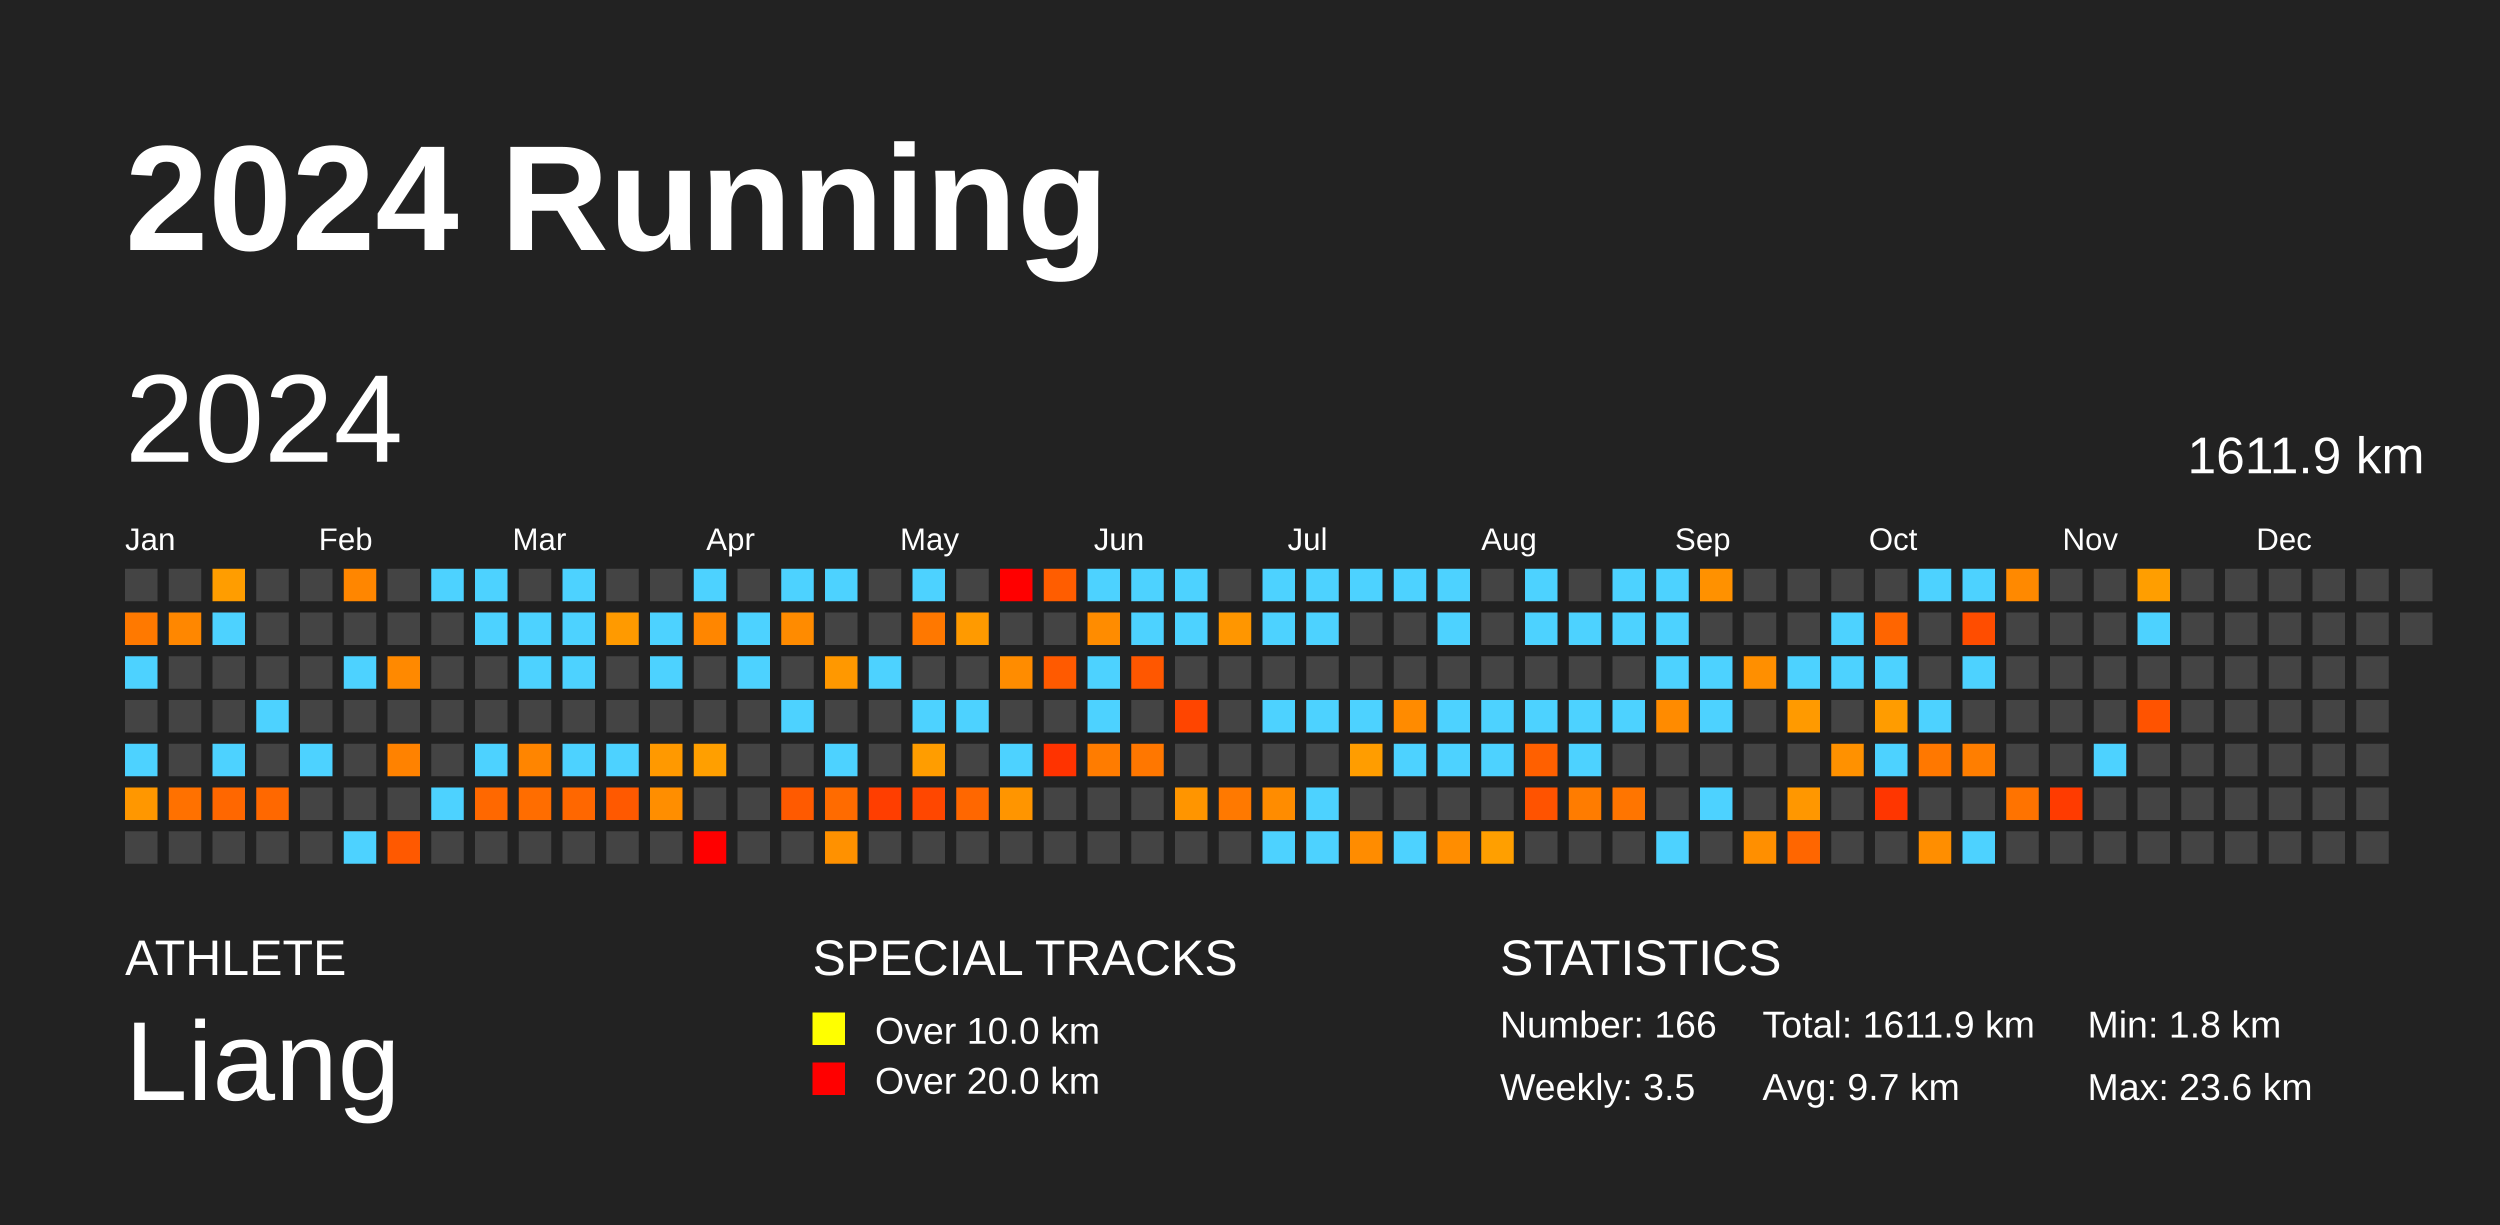
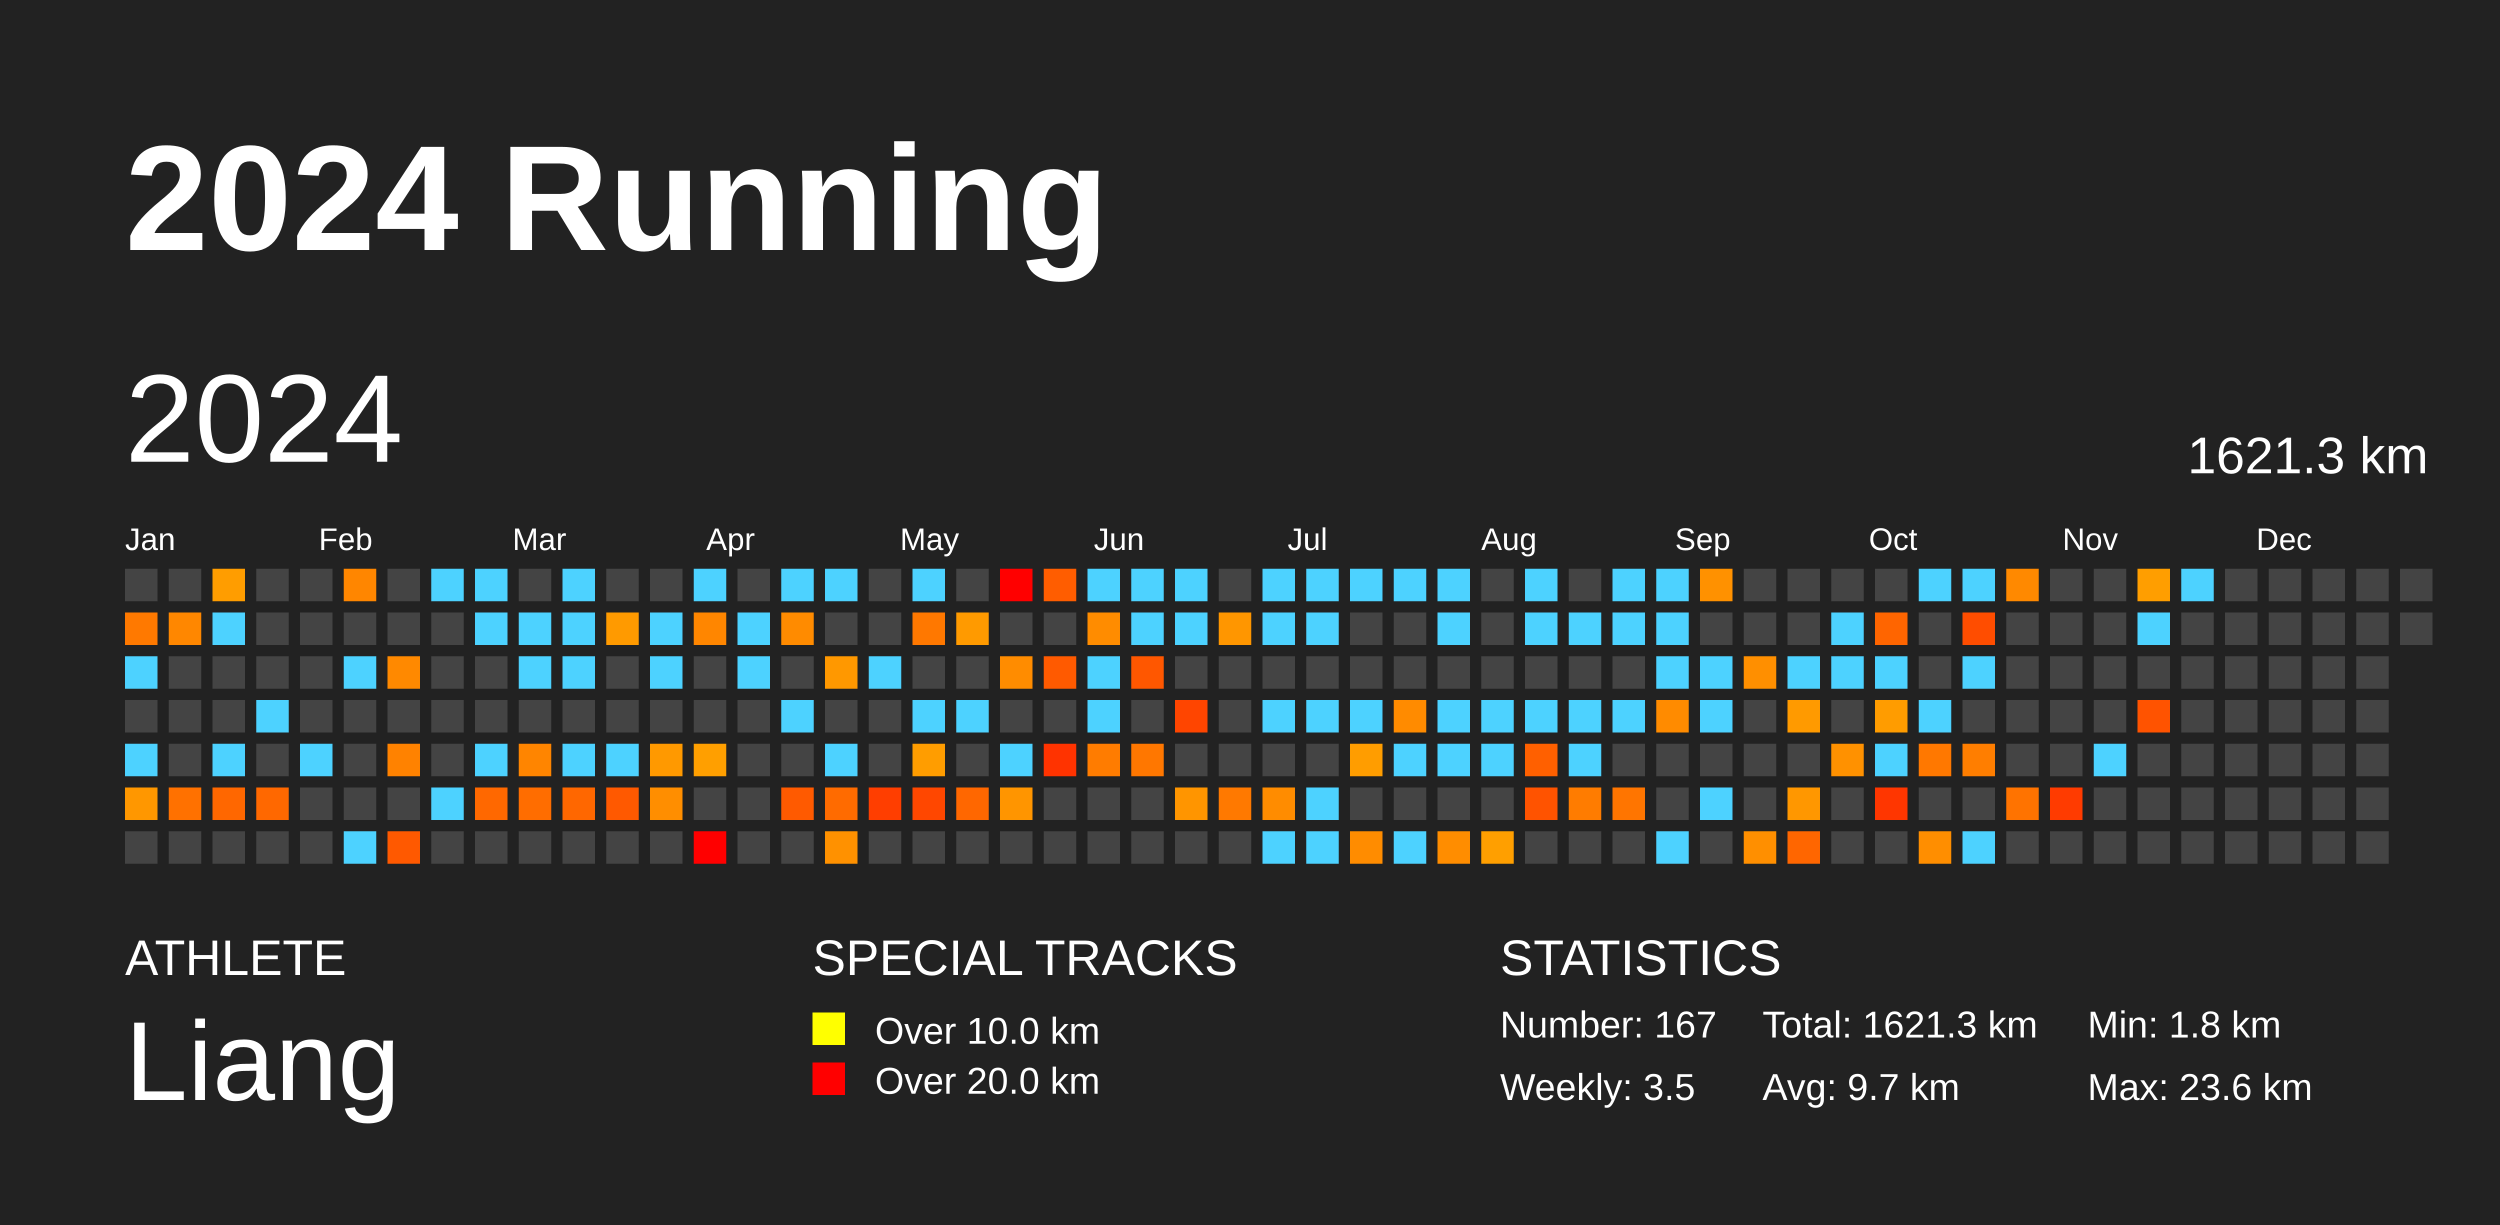
<svg xmlns="http://www.w3.org/2000/svg" baseProfile="full" height="98mm" version="1.1" viewBox="0,0,200,98" width="200mm">
  <defs />
  <rect fill="#222222" height="98" width="200" x="0" y="0" />
  <text fill="#FFFFFF" style="font-size:12px; font-family:Arial; font-weight:bold;" x="10" y="20">2024 Running</text>
  <text fill="#FFFFFF" style="font-size:4px; font-family:Arial" x="10" y="78">ATHLETE</text>
  <text fill="#FFFFFF" style="font-size:9px; font-family:Arial" x="10" y="88">Liang</text>
  <text fill="#FFFFFF" style="font-size:4px; font-family:Arial" x="65" y="78">SPECIAL TRACKS</text>
  <rect fill="yellow" height="2.6" width="2.6" x="65" y="81" />
  <text fill="#FFFFFF" style="font-size:3px; font-family:Arial" x="70" y="83.5">Over 10.0 km</text>
  <rect fill="red" height="2.6" width="2.6" x="65" y="85" />
  <text fill="#FFFFFF" style="font-size:3px; font-family:Arial" x="70" y="87.5">Over 20.0 km</text>
  <text fill="#FFFFFF" style="font-size:4px; font-family:Arial" x="120" y="78">STATISTICS</text>
-   <text fill="#FFFFFF" style="font-size:3px; font-family:Arial" x="120" y="83">Number: 166</text>
+   <text fill="#FFFFFF" style="font-size:3px; font-family:Arial" x="120" y="83">Number: 167</text>
  <text fill="#FFFFFF" style="font-size:3px; font-family:Arial" x="120" y="88">Weekly: 3.5</text>
-   <text fill="#FFFFFF" style="font-size:3px; font-family:Arial" x="141" y="83">Total: 1611.9 km</text>
+   <text fill="#FFFFFF" style="font-size:3px; font-family:Arial" x="141" y="83">Total: 1621.3 km</text>
  <text fill="#FFFFFF" style="font-size:3px; font-family:Arial" x="141" y="88">Avg: 9.7 km</text>
  <text fill="#FFFFFF" style="font-size:3px; font-family:Arial" x="167" y="83">Min: 1.8 km</text>
  <text fill="#FFFFFF" style="font-size:3px; font-family:Arial" x="167" y="88">Max: 23.6 km</text>
  <text dominant-baseline="hanging" fill="#FFFFFF" style="font-size:10.0px; font-family:Arial;" x="10" y="30">2024</text>
-   <text dominant-baseline="hanging" fill="#FFFFFF" style="font-size:4.125px; font-family:Arial;" x="175" y="35">1611.9 km</text>
+   <text dominant-baseline="hanging" fill="#FFFFFF" style="font-size:4.125px; font-family:Arial;" x="175" y="35">1621.3 km</text>
  <text fill="#FFFFFF" style="font-size:2.5px; font-family:Arial" x="10.0" y="44">Jan</text>
  <text fill="#FFFFFF" style="font-size:2.5px; font-family:Arial" x="25.5" y="44">Feb</text>
  <text fill="#FFFFFF" style="font-size:2.5px; font-family:Arial" x="41.0" y="44">Mar</text>
  <text fill="#FFFFFF" style="font-size:2.5px; font-family:Arial" x="56.5" y="44">Apr</text>
  <text fill="#FFFFFF" style="font-size:2.5px; font-family:Arial" x="72.0" y="44">May</text>
  <text fill="#FFFFFF" style="font-size:2.5px; font-family:Arial" x="87.5" y="44">Jun</text>
  <text fill="#FFFFFF" style="font-size:2.5px; font-family:Arial" x="103.0" y="44">Jul</text>
  <text fill="#FFFFFF" style="font-size:2.5px; font-family:Arial" x="118.5" y="44">Aug</text>
  <text fill="#FFFFFF" style="font-size:2.5px; font-family:Arial" x="134.0" y="44">Sep</text>
  <text fill="#FFFFFF" style="font-size:2.5px; font-family:Arial" x="149.5" y="44">Oct</text>
  <text fill="#FFFFFF" style="font-size:2.5px; font-family:Arial" x="165.0" y="44">Nov</text>
  <text fill="#FFFFFF" style="font-size:2.5px; font-family:Arial" x="180.5" y="44">Dec</text>
  <rect fill="#444444" height="2.6" width="2.6" x="10.0" y="45.5" />
  <rect fill="#ff7900" height="2.6" width="2.6" x="10.0" y="49.0" />
  <rect fill="#4dd2ff" height="2.6" width="2.6" x="10.0" y="52.5" />
  <rect fill="#444444" height="2.6" width="2.6" x="10.0" y="56.0" />
  <rect fill="#4dd2ff" height="2.6" width="2.6" x="10.0" y="59.5" />
  <rect fill="#ff9700" height="2.6" width="2.6" x="10.0" y="63.0" />
  <rect fill="#444444" height="2.6" width="2.6" x="10.0" y="66.5" />
  <rect fill="#444444" height="2.6" width="2.6" x="13.5" y="45.5" />
  <rect fill="#ff8700" height="2.6" width="2.6" x="13.5" y="49.0" />
  <rect fill="#444444" height="2.6" width="2.6" x="13.5" y="52.5" />
  <rect fill="#444444" height="2.6" width="2.6" x="13.5" y="56.0" />
  <rect fill="#444444" height="2.6" width="2.6" x="13.5" y="59.5" />
  <rect fill="#ff7100" height="2.6" width="2.6" x="13.5" y="63.0" />
  <rect fill="#444444" height="2.6" width="2.6" x="13.5" y="66.5" />
  <rect fill="#ff9d00" height="2.6" width="2.6" x="17.0" y="45.5" />
  <rect fill="#4dd2ff" height="2.6" width="2.6" x="17.0" y="49.0" />
  <rect fill="#444444" height="2.6" width="2.6" x="17.0" y="52.5" />
  <rect fill="#444444" height="2.6" width="2.6" x="17.0" y="56.0" />
  <rect fill="#4dd2ff" height="2.6" width="2.6" x="17.0" y="59.5" />
  <rect fill="#ff6700" height="2.6" width="2.6" x="17.0" y="63.0" />
  <rect fill="#444444" height="2.6" width="2.6" x="17.0" y="66.5" />
  <rect fill="#444444" height="2.6" width="2.6" x="20.5" y="45.5" />
  <rect fill="#444444" height="2.6" width="2.6" x="20.5" y="49.0" />
  <rect fill="#444444" height="2.6" width="2.6" x="20.5" y="52.5" />
  <rect fill="#4dd2ff" height="2.6" width="2.6" x="20.5" y="56.0" />
  <rect fill="#444444" height="2.6" width="2.6" x="20.5" y="59.5" />
  <rect fill="#ff6800" height="2.6" width="2.6" x="20.5" y="63.0" />
  <rect fill="#444444" height="2.6" width="2.6" x="20.5" y="66.5" />
  <rect fill="#444444" height="2.6" width="2.6" x="24.0" y="45.5" />
  <rect fill="#444444" height="2.6" width="2.6" x="24.0" y="49.0" />
  <rect fill="#444444" height="2.6" width="2.6" x="24.0" y="52.5" />
  <rect fill="#444444" height="2.6" width="2.6" x="24.0" y="56.0" />
  <rect fill="#4dd2ff" height="2.6" width="2.6" x="24.0" y="59.5" />
  <rect fill="#444444" height="2.6" width="2.6" x="24.0" y="63.0" />
  <rect fill="#444444" height="2.6" width="2.6" x="24.0" y="66.5" />
  <rect fill="#ff8600" height="2.6" width="2.6" x="27.5" y="45.5" />
  <rect fill="#444444" height="2.6" width="2.6" x="27.5" y="49.0" />
  <rect fill="#4dd2ff" height="2.6" width="2.6" x="27.5" y="52.5" />
  <rect fill="#444444" height="2.6" width="2.6" x="27.5" y="56.0" />
  <rect fill="#444444" height="2.6" width="2.6" x="27.5" y="59.5" />
  <rect fill="#444444" height="2.6" width="2.6" x="27.5" y="63.0" />
  <rect fill="#4dd2ff" height="2.6" width="2.6" x="27.5" y="66.5" />
  <rect fill="#444444" height="2.6" width="2.6" x="31.0" y="45.5" />
  <rect fill="#444444" height="2.6" width="2.6" x="31.0" y="49.0" />
  <rect fill="#ff8900" height="2.6" width="2.6" x="31.0" y="52.5" />
  <rect fill="#444444" height="2.6" width="2.6" x="31.0" y="56.0" />
  <rect fill="#ff8200" height="2.6" width="2.6" x="31.0" y="59.5" />
  <rect fill="#444444" height="2.6" width="2.6" x="31.0" y="63.0" />
  <rect fill="#ff5900" height="2.6" width="2.6" x="31.0" y="66.5" />
  <rect fill="#4dd2ff" height="2.6" width="2.6" x="34.5" y="45.5" />
  <rect fill="#444444" height="2.6" width="2.6" x="34.5" y="49.0" />
  <rect fill="#444444" height="2.6" width="2.6" x="34.5" y="52.5" />
  <rect fill="#444444" height="2.6" width="2.6" x="34.5" y="56.0" />
  <rect fill="#444444" height="2.6" width="2.6" x="34.5" y="59.5" />
  <rect fill="#4dd2ff" height="2.6" width="2.6" x="34.5" y="63.0" />
  <rect fill="#444444" height="2.6" width="2.6" x="34.5" y="66.5" />
  <rect fill="#4dd2ff" height="2.6" width="2.6" x="38.0" y="45.5" />
  <rect fill="#4dd2ff" height="2.6" width="2.6" x="38.0" y="49.0" />
  <rect fill="#444444" height="2.6" width="2.6" x="38.0" y="52.5" />
  <rect fill="#444444" height="2.6" width="2.6" x="38.0" y="56.0" />
  <rect fill="#4dd2ff" height="2.6" width="2.6" x="38.0" y="59.5" />
  <rect fill="#ff6800" height="2.6" width="2.6" x="38.0" y="63.0" />
  <rect fill="#444444" height="2.6" width="2.6" x="38.0" y="66.5" />
  <rect fill="#444444" height="2.6" width="2.6" x="41.5" y="45.5" />
  <rect fill="#4dd2ff" height="2.6" width="2.6" x="41.5" y="49.0" />
  <rect fill="#4dd2ff" height="2.6" width="2.6" x="41.5" y="52.5" />
  <rect fill="#444444" height="2.6" width="2.6" x="41.5" y="56.0" />
  <rect fill="#ff8500" height="2.6" width="2.6" x="41.5" y="59.5" />
  <rect fill="#ff6d00" height="2.6" width="2.6" x="41.5" y="63.0" />
  <rect fill="#444444" height="2.6" width="2.6" x="41.5" y="66.5" />
  <rect fill="#4dd2ff" height="2.6" width="2.6" x="45.0" y="45.5" />
  <rect fill="#4dd2ff" height="2.6" width="2.6" x="45.0" y="49.0" />
  <rect fill="#4dd2ff" height="2.6" width="2.6" x="45.0" y="52.5" />
  <rect fill="#444444" height="2.6" width="2.6" x="45.0" y="56.0" />
  <rect fill="#4dd2ff" height="2.6" width="2.6" x="45.0" y="59.5" />
  <rect fill="#ff6700" height="2.6" width="2.6" x="45.0" y="63.0" />
  <rect fill="#444444" height="2.6" width="2.6" x="45.0" y="66.5" />
  <rect fill="#444444" height="2.6" width="2.6" x="48.5" y="45.5" />
  <rect fill="#ff9a00" height="2.6" width="2.6" x="48.5" y="49.0" />
  <rect fill="#444444" height="2.6" width="2.6" x="48.5" y="52.5" />
  <rect fill="#444444" height="2.6" width="2.6" x="48.5" y="56.0" />
  <rect fill="#4dd2ff" height="2.6" width="2.6" x="48.5" y="59.5" />
  <rect fill="#ff5900" height="2.6" width="2.6" x="48.5" y="63.0" />
  <rect fill="#444444" height="2.6" width="2.6" x="48.5" y="66.5" />
  <rect fill="#444444" height="2.6" width="2.6" x="52.0" y="45.5" />
  <rect fill="#4dd2ff" height="2.6" width="2.6" x="52.0" y="49.0" />
  <rect fill="#4dd2ff" height="2.6" width="2.6" x="52.0" y="52.5" />
  <rect fill="#444444" height="2.6" width="2.6" x="52.0" y="56.0" />
  <rect fill="#ff9900" height="2.6" width="2.6" x="52.0" y="59.5" />
  <rect fill="#ff8e00" height="2.6" width="2.6" x="52.0" y="63.0" />
  <rect fill="#444444" height="2.6" width="2.6" x="52.0" y="66.5" />
  <rect fill="#4dd2ff" height="2.6" width="2.6" x="55.5" y="45.5" />
  <rect fill="#ff8600" height="2.6" width="2.6" x="55.5" y="49.0" />
  <rect fill="#444444" height="2.6" width="2.6" x="55.5" y="52.5" />
  <rect fill="#444444" height="2.6" width="2.6" x="55.5" y="56.0" />
  <rect fill="#ff9f00" height="2.6" width="2.6" x="55.5" y="59.5" />
  <rect fill="#444444" height="2.6" width="2.6" x="55.5" y="63.0" />
  <rect fill="red" height="2.6" width="2.6" x="55.5" y="66.5" />
  <rect fill="#444444" height="2.6" width="2.6" x="59.0" y="45.5" />
  <rect fill="#4dd2ff" height="2.6" width="2.6" x="59.0" y="49.0" />
  <rect fill="#4dd2ff" height="2.6" width="2.6" x="59.0" y="52.5" />
  <rect fill="#444444" height="2.6" width="2.6" x="59.0" y="56.0" />
  <rect fill="#444444" height="2.6" width="2.6" x="59.0" y="59.5" />
  <rect fill="#444444" height="2.6" width="2.6" x="59.0" y="63.0" />
  <rect fill="#444444" height="2.6" width="2.6" x="59.0" y="66.5" />
  <rect fill="#4dd2ff" height="2.6" width="2.6" x="62.5" y="45.5" />
  <rect fill="#ff8b00" height="2.6" width="2.6" x="62.5" y="49.0" />
  <rect fill="#444444" height="2.6" width="2.6" x="62.5" y="52.5" />
  <rect fill="#4dd2ff" height="2.6" width="2.6" x="62.5" y="56.0" />
  <rect fill="#444444" height="2.6" width="2.6" x="62.5" y="59.5" />
  <rect fill="#ff5a00" height="2.6" width="2.6" x="62.5" y="63.0" />
  <rect fill="#444444" height="2.6" width="2.6" x="62.5" y="66.5" />
  <rect fill="#4dd2ff" height="2.6" width="2.6" x="66.0" y="45.5" />
  <rect fill="#444444" height="2.6" width="2.6" x="66.0" y="49.0" />
  <rect fill="#ff9800" height="2.6" width="2.6" x="66.0" y="52.5" />
  <rect fill="#444444" height="2.6" width="2.6" x="66.0" y="56.0" />
  <rect fill="#4dd2ff" height="2.6" width="2.6" x="66.0" y="59.5" />
  <rect fill="#ff6b00" height="2.6" width="2.6" x="66.0" y="63.0" />
  <rect fill="#ff9100" height="2.6" width="2.6" x="66.0" y="66.5" />
  <rect fill="#444444" height="2.6" width="2.6" x="69.5" y="45.5" />
  <rect fill="#444444" height="2.6" width="2.6" x="69.5" y="49.0" />
  <rect fill="#4dd2ff" height="2.6" width="2.6" x="69.5" y="52.5" />
  <rect fill="#444444" height="2.6" width="2.6" x="69.5" y="56.0" />
  <rect fill="#444444" height="2.6" width="2.6" x="69.5" y="59.5" />
  <rect fill="#ff3e00" height="2.6" width="2.6" x="69.5" y="63.0" />
  <rect fill="#444444" height="2.6" width="2.6" x="69.5" y="66.5" />
  <rect fill="#4dd2ff" height="2.6" width="2.6" x="73.0" y="45.5" />
  <rect fill="#ff7800" height="2.6" width="2.6" x="73.0" y="49.0" />
  <rect fill="#444444" height="2.6" width="2.6" x="73.0" y="52.5" />
  <rect fill="#4dd2ff" height="2.6" width="2.6" x="73.0" y="56.0" />
  <rect fill="#ff9d00" height="2.6" width="2.6" x="73.0" y="59.5" />
  <rect fill="#ff4700" height="2.6" width="2.6" x="73.0" y="63.0" />
  <rect fill="#444444" height="2.6" width="2.6" x="73.0" y="66.5" />
  <rect fill="#444444" height="2.6" width="2.6" x="76.5" y="45.5" />
  <rect fill="#ff9a00" height="2.6" width="2.6" x="76.5" y="49.0" />
  <rect fill="#444444" height="2.6" width="2.6" x="76.5" y="52.5" />
  <rect fill="#4dd2ff" height="2.6" width="2.6" x="76.5" y="56.0" />
  <rect fill="#444444" height="2.6" width="2.6" x="76.5" y="59.5" />
  <rect fill="#ff6700" height="2.6" width="2.6" x="76.5" y="63.0" />
  <rect fill="#444444" height="2.6" width="2.6" x="76.5" y="66.5" />
  <rect fill="red" height="2.6" width="2.6" x="80.0" y="45.5" />
  <rect fill="#444444" height="2.6" width="2.6" x="80.0" y="49.0" />
  <rect fill="#ff8c00" height="2.6" width="2.6" x="80.0" y="52.5" />
  <rect fill="#444444" height="2.6" width="2.6" x="80.0" y="56.0" />
  <rect fill="#4dd2ff" height="2.6" width="2.6" x="80.0" y="59.5" />
  <rect fill="#ff9500" height="2.6" width="2.6" x="80.0" y="63.0" />
  <rect fill="#444444" height="2.6" width="2.6" x="80.0" y="66.5" />
  <rect fill="#ff5d00" height="2.6" width="2.6" x="83.5" y="45.5" />
  <rect fill="#444444" height="2.6" width="2.6" x="83.5" y="49.0" />
  <rect fill="#ff5a00" height="2.6" width="2.6" x="83.5" y="52.5" />
  <rect fill="#444444" height="2.6" width="2.6" x="83.5" y="56.0" />
  <rect fill="#ff3300" height="2.6" width="2.6" x="83.5" y="59.5" />
  <rect fill="#444444" height="2.6" width="2.6" x="83.5" y="63.0" />
  <rect fill="#444444" height="2.6" width="2.6" x="83.5" y="66.5" />
  <rect fill="#4dd2ff" height="2.6" width="2.6" x="87.0" y="45.5" />
  <rect fill="#ff8c00" height="2.6" width="2.6" x="87.0" y="49.0" />
  <rect fill="#4dd2ff" height="2.6" width="2.6" x="87.0" y="52.5" />
  <rect fill="#4dd2ff" height="2.6" width="2.6" x="87.0" y="56.0" />
  <rect fill="#ff7c00" height="2.6" width="2.6" x="87.0" y="59.5" />
  <rect fill="#444444" height="2.6" width="2.6" x="87.0" y="63.0" />
  <rect fill="#444444" height="2.6" width="2.6" x="87.0" y="66.5" />
  <rect fill="#4dd2ff" height="2.6" width="2.6" x="90.5" y="45.5" />
  <rect fill="#4dd2ff" height="2.6" width="2.6" x="90.5" y="49.0" />
  <rect fill="#ff5700" height="2.6" width="2.6" x="90.5" y="52.5" />
  <rect fill="#444444" height="2.6" width="2.6" x="90.5" y="56.0" />
  <rect fill="#ff7700" height="2.6" width="2.6" x="90.5" y="59.5" />
  <rect fill="#444444" height="2.6" width="2.6" x="90.5" y="63.0" />
  <rect fill="#444444" height="2.6" width="2.6" x="90.5" y="66.5" />
  <rect fill="#4dd2ff" height="2.6" width="2.6" x="94.0" y="45.5" />
  <rect fill="#4dd2ff" height="2.6" width="2.6" x="94.0" y="49.0" />
  <rect fill="#444444" height="2.6" width="2.6" x="94.0" y="52.5" />
  <rect fill="#ff4500" height="2.6" width="2.6" x="94.0" y="56.0" />
  <rect fill="#444444" height="2.6" width="2.6" x="94.0" y="59.5" />
  <rect fill="#ff9500" height="2.6" width="2.6" x="94.0" y="63.0" />
  <rect fill="#444444" height="2.6" width="2.6" x="94.0" y="66.5" />
  <rect fill="#444444" height="2.6" width="2.6" x="97.5" y="45.5" />
  <rect fill="#ff9600" height="2.6" width="2.6" x="97.5" y="49.0" />
  <rect fill="#444444" height="2.6" width="2.6" x="97.5" y="52.5" />
  <rect fill="#444444" height="2.6" width="2.6" x="97.5" y="56.0" />
  <rect fill="#444444" height="2.6" width="2.6" x="97.5" y="59.5" />
  <rect fill="#ff7900" height="2.6" width="2.6" x="97.5" y="63.0" />
  <rect fill="#444444" height="2.6" width="2.6" x="97.5" y="66.5" />
  <rect fill="#4dd2ff" height="2.6" width="2.6" x="101.0" y="45.5" />
  <rect fill="#4dd2ff" height="2.6" width="2.6" x="101.0" y="49.0" />
  <rect fill="#444444" height="2.6" width="2.6" x="101.0" y="52.5" />
  <rect fill="#4dd2ff" height="2.6" width="2.6" x="101.0" y="56.0" />
  <rect fill="#444444" height="2.6" width="2.6" x="101.0" y="59.5" />
  <rect fill="#ff8c00" height="2.6" width="2.6" x="101.0" y="63.0" />
  <rect fill="#4dd2ff" height="2.6" width="2.6" x="101.0" y="66.5" />
  <rect fill="#4dd2ff" height="2.6" width="2.6" x="104.5" y="45.5" />
  <rect fill="#4dd2ff" height="2.6" width="2.6" x="104.5" y="49.0" />
  <rect fill="#444444" height="2.6" width="2.6" x="104.5" y="52.5" />
  <rect fill="#4dd2ff" height="2.6" width="2.6" x="104.5" y="56.0" />
  <rect fill="#444444" height="2.6" width="2.6" x="104.5" y="59.5" />
  <rect fill="#4dd2ff" height="2.6" width="2.6" x="104.5" y="63.0" />
  <rect fill="#4dd2ff" height="2.6" width="2.6" x="104.5" y="66.5" />
  <rect fill="#4dd2ff" height="2.6" width="2.6" x="108.0" y="45.5" />
  <rect fill="#444444" height="2.6" width="2.6" x="108.0" y="49.0" />
  <rect fill="#444444" height="2.6" width="2.6" x="108.0" y="52.5" />
  <rect fill="#4dd2ff" height="2.6" width="2.6" x="108.0" y="56.0" />
  <rect fill="#ff9d00" height="2.6" width="2.6" x="108.0" y="59.5" />
  <rect fill="#444444" height="2.6" width="2.6" x="108.0" y="63.0" />
  <rect fill="#ff8c00" height="2.6" width="2.6" x="108.0" y="66.5" />
  <rect fill="#4dd2ff" height="2.6" width="2.6" x="111.5" y="45.5" />
  <rect fill="#444444" height="2.6" width="2.6" x="111.5" y="49.0" />
  <rect fill="#444444" height="2.6" width="2.6" x="111.5" y="52.5" />
  <rect fill="#ff8b00" height="2.6" width="2.6" x="111.5" y="56.0" />
  <rect fill="#4dd2ff" height="2.6" width="2.6" x="111.5" y="59.5" />
  <rect fill="#444444" height="2.6" width="2.6" x="111.5" y="63.0" />
  <rect fill="#4dd2ff" height="2.6" width="2.6" x="111.5" y="66.5" />
  <rect fill="#4dd2ff" height="2.6" width="2.6" x="115.0" y="45.5" />
  <rect fill="#4dd2ff" height="2.6" width="2.6" x="115.0" y="49.0" />
  <rect fill="#444444" height="2.6" width="2.6" x="115.0" y="52.5" />
  <rect fill="#4dd2ff" height="2.6" width="2.6" x="115.0" y="56.0" />
  <rect fill="#4dd2ff" height="2.6" width="2.6" x="115.0" y="59.5" />
  <rect fill="#444444" height="2.6" width="2.6" x="115.0" y="63.0" />
  <rect fill="#ff8d00" height="2.6" width="2.6" x="115.0" y="66.5" />
  <rect fill="#444444" height="2.6" width="2.6" x="118.5" y="45.5" />
  <rect fill="#444444" height="2.6" width="2.6" x="118.5" y="49.0" />
  <rect fill="#444444" height="2.6" width="2.6" x="118.5" y="52.5" />
  <rect fill="#4dd2ff" height="2.6" width="2.6" x="118.5" y="56.0" />
  <rect fill="#4dd2ff" height="2.6" width="2.6" x="118.5" y="59.5" />
  <rect fill="#444444" height="2.6" width="2.6" x="118.5" y="63.0" />
  <rect fill="#ff9f00" height="2.6" width="2.6" x="118.5" y="66.5" />
  <rect fill="#4dd2ff" height="2.6" width="2.6" x="122.0" y="45.5" />
  <rect fill="#4dd2ff" height="2.6" width="2.6" x="122.0" y="49.0" />
  <rect fill="#444444" height="2.6" width="2.6" x="122.0" y="52.5" />
  <rect fill="#4dd2ff" height="2.6" width="2.6" x="122.0" y="56.0" />
  <rect fill="#ff6000" height="2.6" width="2.6" x="122.0" y="59.5" />
  <rect fill="#ff5300" height="2.6" width="2.6" x="122.0" y="63.0" />
  <rect fill="#444444" height="2.6" width="2.6" x="122.0" y="66.5" />
  <rect fill="#444444" height="2.6" width="2.6" x="125.5" y="45.5" />
  <rect fill="#4dd2ff" height="2.6" width="2.6" x="125.5" y="49.0" />
  <rect fill="#444444" height="2.6" width="2.6" x="125.5" y="52.5" />
  <rect fill="#4dd2ff" height="2.6" width="2.6" x="125.5" y="56.0" />
  <rect fill="#4dd2ff" height="2.6" width="2.6" x="125.5" y="59.5" />
  <rect fill="#ff7c00" height="2.6" width="2.6" x="125.5" y="63.0" />
  <rect fill="#444444" height="2.6" width="2.6" x="125.5" y="66.5" />
  <rect fill="#4dd2ff" height="2.6" width="2.6" x="129.0" y="45.5" />
  <rect fill="#4dd2ff" height="2.6" width="2.6" x="129.0" y="49.0" />
  <rect fill="#444444" height="2.6" width="2.6" x="129.0" y="52.5" />
  <rect fill="#4dd2ff" height="2.6" width="2.6" x="129.0" y="56.0" />
  <rect fill="#444444" height="2.6" width="2.6" x="129.0" y="59.5" />
  <rect fill="#ff7500" height="2.6" width="2.6" x="129.0" y="63.0" />
  <rect fill="#444444" height="2.6" width="2.6" x="129.0" y="66.5" />
  <rect fill="#4dd2ff" height="2.6" width="2.6" x="132.5" y="45.5" />
  <rect fill="#4dd2ff" height="2.6" width="2.6" x="132.5" y="49.0" />
  <rect fill="#4dd2ff" height="2.6" width="2.6" x="132.5" y="52.5" />
  <rect fill="#ff8b00" height="2.6" width="2.6" x="132.5" y="56.0" />
  <rect fill="#444444" height="2.6" width="2.6" x="132.5" y="59.5" />
  <rect fill="#444444" height="2.6" width="2.6" x="132.5" y="63.0" />
  <rect fill="#4dd2ff" height="2.6" width="2.6" x="132.5" y="66.5" />
  <rect fill="#ff9100" height="2.6" width="2.6" x="136.0" y="45.5" />
  <rect fill="#444444" height="2.6" width="2.6" x="136.0" y="49.0" />
  <rect fill="#4dd2ff" height="2.6" width="2.6" x="136.0" y="52.5" />
  <rect fill="#4dd2ff" height="2.6" width="2.6" x="136.0" y="56.0" />
  <rect fill="#444444" height="2.6" width="2.6" x="136.0" y="59.5" />
  <rect fill="#4dd2ff" height="2.6" width="2.6" x="136.0" y="63.0" />
  <rect fill="#444444" height="2.6" width="2.6" x="136.0" y="66.5" />
  <rect fill="#444444" height="2.6" width="2.6" x="139.5" y="45.5" />
  <rect fill="#444444" height="2.6" width="2.6" x="139.5" y="49.0" />
  <rect fill="#ff8f00" height="2.6" width="2.6" x="139.5" y="52.5" />
  <rect fill="#444444" height="2.6" width="2.6" x="139.5" y="56.0" />
  <rect fill="#444444" height="2.6" width="2.6" x="139.5" y="59.5" />
  <rect fill="#444444" height="2.6" width="2.6" x="139.5" y="63.0" />
  <rect fill="#ff8f00" height="2.6" width="2.6" x="139.5" y="66.5" />
  <rect fill="#444444" height="2.6" width="2.6" x="143.0" y="45.5" />
  <rect fill="#444444" height="2.6" width="2.6" x="143.0" y="49.0" />
  <rect fill="#4dd2ff" height="2.6" width="2.6" x="143.0" y="52.5" />
  <rect fill="#ff9a00" height="2.6" width="2.6" x="143.0" y="56.0" />
  <rect fill="#444444" height="2.6" width="2.6" x="143.0" y="59.5" />
  <rect fill="#ff9700" height="2.6" width="2.6" x="143.0" y="63.0" />
  <rect fill="#ff6600" height="2.6" width="2.6" x="143.0" y="66.5" />
  <rect fill="#444444" height="2.6" width="2.6" x="146.5" y="45.5" />
  <rect fill="#4dd2ff" height="2.6" width="2.6" x="146.5" y="49.0" />
  <rect fill="#4dd2ff" height="2.6" width="2.6" x="146.5" y="52.5" />
  <rect fill="#444444" height="2.6" width="2.6" x="146.5" y="56.0" />
  <rect fill="#ff9100" height="2.6" width="2.6" x="146.5" y="59.5" />
  <rect fill="#444444" height="2.6" width="2.6" x="146.5" y="63.0" />
  <rect fill="#444444" height="2.6" width="2.6" x="146.5" y="66.5" />
  <rect fill="#444444" height="2.6" width="2.6" x="150.0" y="45.5" />
  <rect fill="#ff6500" height="2.6" width="2.6" x="150.0" y="49.0" />
  <rect fill="#4dd2ff" height="2.6" width="2.6" x="150.0" y="52.5" />
  <rect fill="#ff9c00" height="2.6" width="2.6" x="150.0" y="56.0" />
  <rect fill="#4dd2ff" height="2.6" width="2.6" x="150.0" y="59.5" />
  <rect fill="#ff3600" height="2.6" width="2.6" x="150.0" y="63.0" />
  <rect fill="#444444" height="2.6" width="2.6" x="150.0" y="66.5" />
  <rect fill="#4dd2ff" height="2.6" width="2.6" x="153.5" y="45.5" />
  <rect fill="#444444" height="2.6" width="2.6" x="153.5" y="49.0" />
  <rect fill="#444444" height="2.6" width="2.6" x="153.5" y="52.5" />
  <rect fill="#4dd2ff" height="2.6" width="2.6" x="153.5" y="56.0" />
  <rect fill="#ff7800" height="2.6" width="2.6" x="153.5" y="59.5" />
  <rect fill="#444444" height="2.6" width="2.6" x="153.5" y="63.0" />
  <rect fill="#ff8e00" height="2.6" width="2.6" x="153.5" y="66.5" />
  <rect fill="#4dd2ff" height="2.6" width="2.6" x="157.0" y="45.5" />
  <rect fill="#ff4d00" height="2.6" width="2.6" x="157.0" y="49.0" />
  <rect fill="#4dd2ff" height="2.6" width="2.6" x="157.0" y="52.5" />
  <rect fill="#444444" height="2.6" width="2.6" x="157.0" y="56.0" />
  <rect fill="#ff7e00" height="2.6" width="2.6" x="157.0" y="59.5" />
  <rect fill="#444444" height="2.6" width="2.6" x="157.0" y="63.0" />
  <rect fill="#4dd2ff" height="2.6" width="2.6" x="157.0" y="66.5" />
  <rect fill="#ff8900" height="2.6" width="2.6" x="160.5" y="45.5" />
  <rect fill="#444444" height="2.6" width="2.6" x="160.5" y="49.0" />
  <rect fill="#444444" height="2.6" width="2.6" x="160.5" y="52.5" />
  <rect fill="#444444" height="2.6" width="2.6" x="160.5" y="56.0" />
  <rect fill="#444444" height="2.6" width="2.6" x="160.5" y="59.5" />
  <rect fill="#ff7300" height="2.6" width="2.6" x="160.5" y="63.0" />
  <rect fill="#444444" height="2.6" width="2.6" x="160.5" y="66.5" />
  <rect fill="#444444" height="2.6" width="2.6" x="164.0" y="45.5" />
  <rect fill="#444444" height="2.6" width="2.6" x="164.0" y="49.0" />
  <rect fill="#444444" height="2.6" width="2.6" x="164.0" y="52.5" />
  <rect fill="#444444" height="2.6" width="2.6" x="164.0" y="56.0" />
  <rect fill="#444444" height="2.6" width="2.6" x="164.0" y="59.5" />
  <rect fill="#ff3b00" height="2.6" width="2.6" x="164.0" y="63.0" />
  <rect fill="#444444" height="2.6" width="2.6" x="164.0" y="66.5" />
  <rect fill="#444444" height="2.6" width="2.6" x="167.5" y="45.5" />
  <rect fill="#444444" height="2.6" width="2.6" x="167.5" y="49.0" />
  <rect fill="#444444" height="2.6" width="2.6" x="167.5" y="52.5" />
  <rect fill="#444444" height="2.6" width="2.6" x="167.5" y="56.0" />
  <rect fill="#4dd2ff" height="2.6" width="2.6" x="167.5" y="59.5" />
  <rect fill="#444444" height="2.6" width="2.6" x="167.5" y="63.0" />
  <rect fill="#444444" height="2.6" width="2.6" x="167.5" y="66.5" />
  <rect fill="#ff9e00" height="2.6" width="2.6" x="171.0" y="45.5" />
  <rect fill="#4dd2ff" height="2.6" width="2.6" x="171.0" y="49.0" />
  <rect fill="#444444" height="2.6" width="2.6" x="171.0" y="52.5" />
  <rect fill="#ff5300" height="2.6" width="2.6" x="171.0" y="56.0" />
  <rect fill="#444444" height="2.6" width="2.6" x="171.0" y="59.5" />
  <rect fill="#444444" height="2.6" width="2.6" x="171.0" y="63.0" />
  <rect fill="#444444" height="2.6" width="2.6" x="171.0" y="66.5" />
-   <rect fill="#444444" height="2.6" width="2.6" x="174.5" y="45.5" />
+   <rect fill="#4dd2ff" height="2.6" width="2.6" x="174.5" y="45.5" />
  <rect fill="#444444" height="2.6" width="2.6" x="174.5" y="49.0" />
  <rect fill="#444444" height="2.6" width="2.6" x="174.5" y="52.5" />
  <rect fill="#444444" height="2.6" width="2.6" x="174.5" y="56.0" />
  <rect fill="#444444" height="2.6" width="2.6" x="174.5" y="59.5" />
  <rect fill="#444444" height="2.6" width="2.6" x="174.5" y="63.0" />
  <rect fill="#444444" height="2.6" width="2.6" x="174.5" y="66.5" />
  <rect fill="#444444" height="2.6" width="2.6" x="178.0" y="45.5" />
  <rect fill="#444444" height="2.6" width="2.6" x="178.0" y="49.0" />
  <rect fill="#444444" height="2.6" width="2.6" x="178.0" y="52.5" />
  <rect fill="#444444" height="2.6" width="2.6" x="178.0" y="56.0" />
  <rect fill="#444444" height="2.6" width="2.6" x="178.0" y="59.5" />
  <rect fill="#444444" height="2.6" width="2.6" x="178.0" y="63.0" />
  <rect fill="#444444" height="2.6" width="2.6" x="178.0" y="66.5" />
  <rect fill="#444444" height="2.6" width="2.6" x="181.5" y="45.5" />
  <rect fill="#444444" height="2.6" width="2.6" x="181.5" y="49.0" />
  <rect fill="#444444" height="2.6" width="2.6" x="181.5" y="52.5" />
  <rect fill="#444444" height="2.6" width="2.6" x="181.5" y="56.0" />
  <rect fill="#444444" height="2.6" width="2.6" x="181.5" y="59.5" />
  <rect fill="#444444" height="2.6" width="2.6" x="181.5" y="63.0" />
  <rect fill="#444444" height="2.6" width="2.6" x="181.5" y="66.5" />
  <rect fill="#444444" height="2.6" width="2.6" x="185.0" y="45.5" />
  <rect fill="#444444" height="2.6" width="2.6" x="185.0" y="49.0" />
  <rect fill="#444444" height="2.6" width="2.6" x="185.0" y="52.5" />
  <rect fill="#444444" height="2.6" width="2.6" x="185.0" y="56.0" />
  <rect fill="#444444" height="2.6" width="2.6" x="185.0" y="59.5" />
  <rect fill="#444444" height="2.6" width="2.6" x="185.0" y="63.0" />
  <rect fill="#444444" height="2.6" width="2.6" x="185.0" y="66.5" />
  <rect fill="#444444" height="2.6" width="2.6" x="188.5" y="45.5" />
  <rect fill="#444444" height="2.6" width="2.6" x="188.5" y="49.0" />
  <rect fill="#444444" height="2.6" width="2.6" x="188.5" y="52.5" />
  <rect fill="#444444" height="2.6" width="2.6" x="188.5" y="56.0" />
  <rect fill="#444444" height="2.6" width="2.6" x="188.5" y="59.5" />
  <rect fill="#444444" height="2.6" width="2.6" x="188.5" y="63.0" />
  <rect fill="#444444" height="2.6" width="2.6" x="188.5" y="66.5" />
  <rect fill="#444444" height="2.6" width="2.6" x="192.0" y="45.5" />
  <rect fill="#444444" height="2.6" width="2.6" x="192.0" y="49.0" />
</svg>
